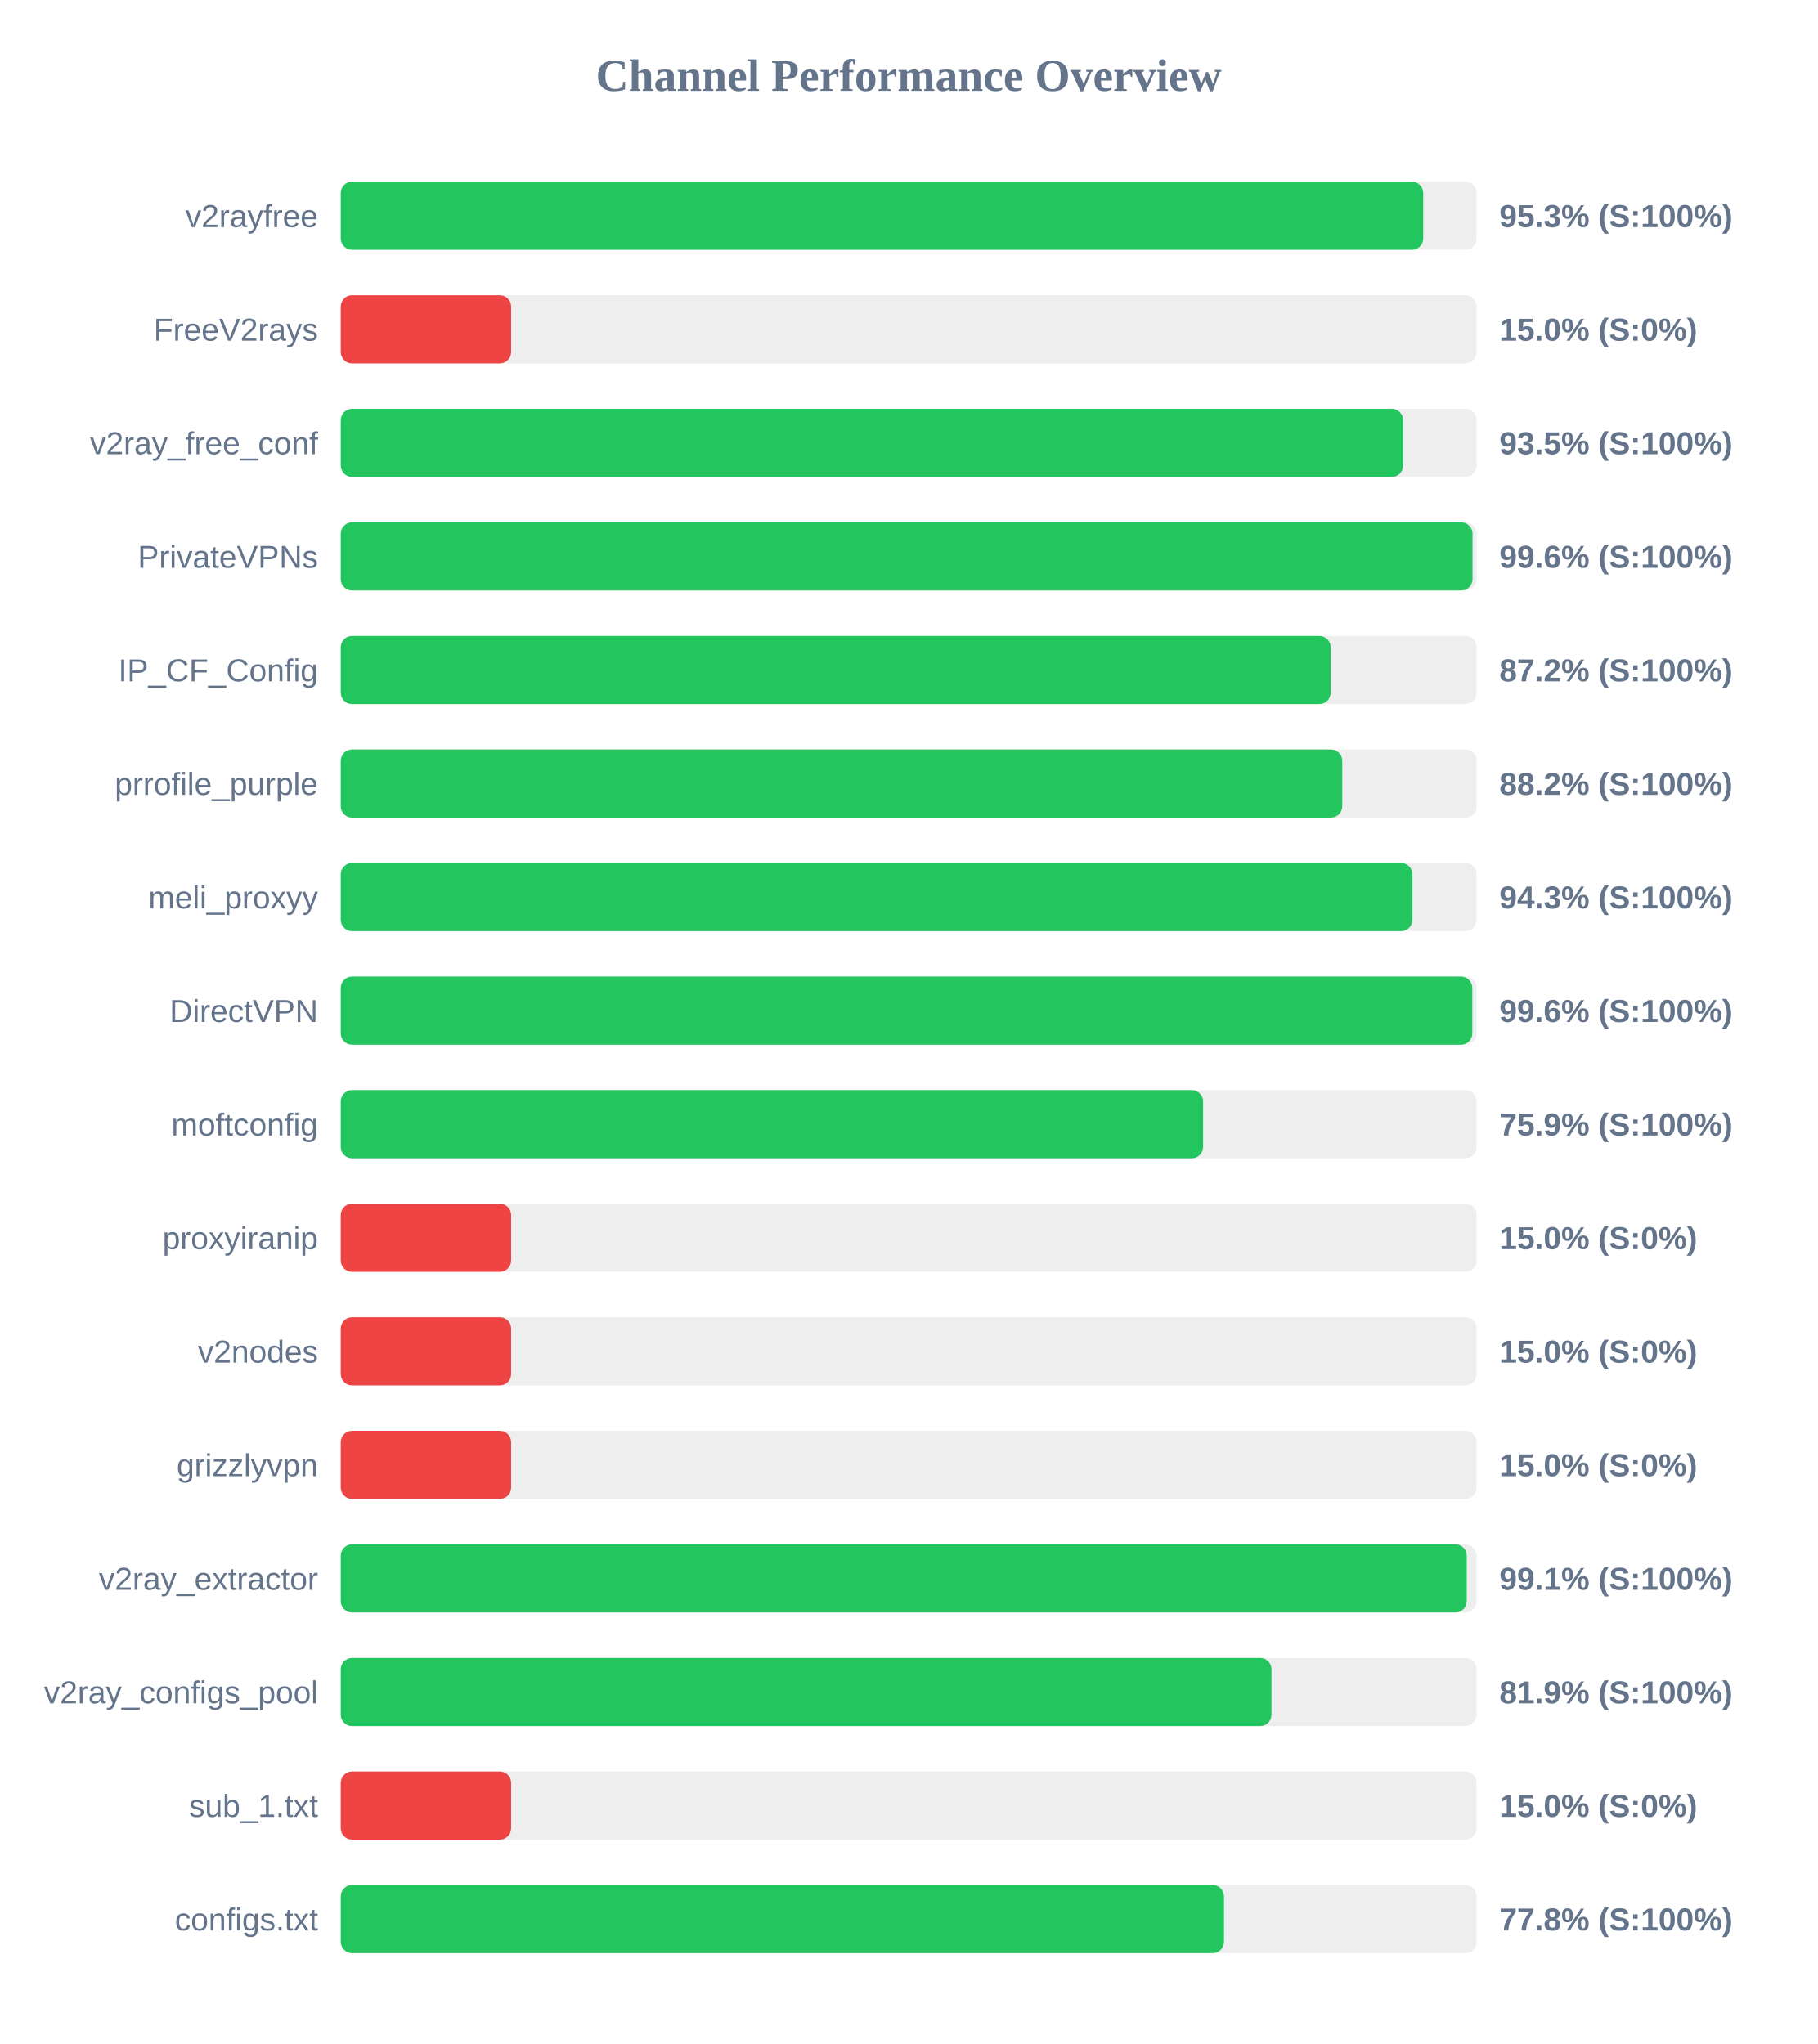
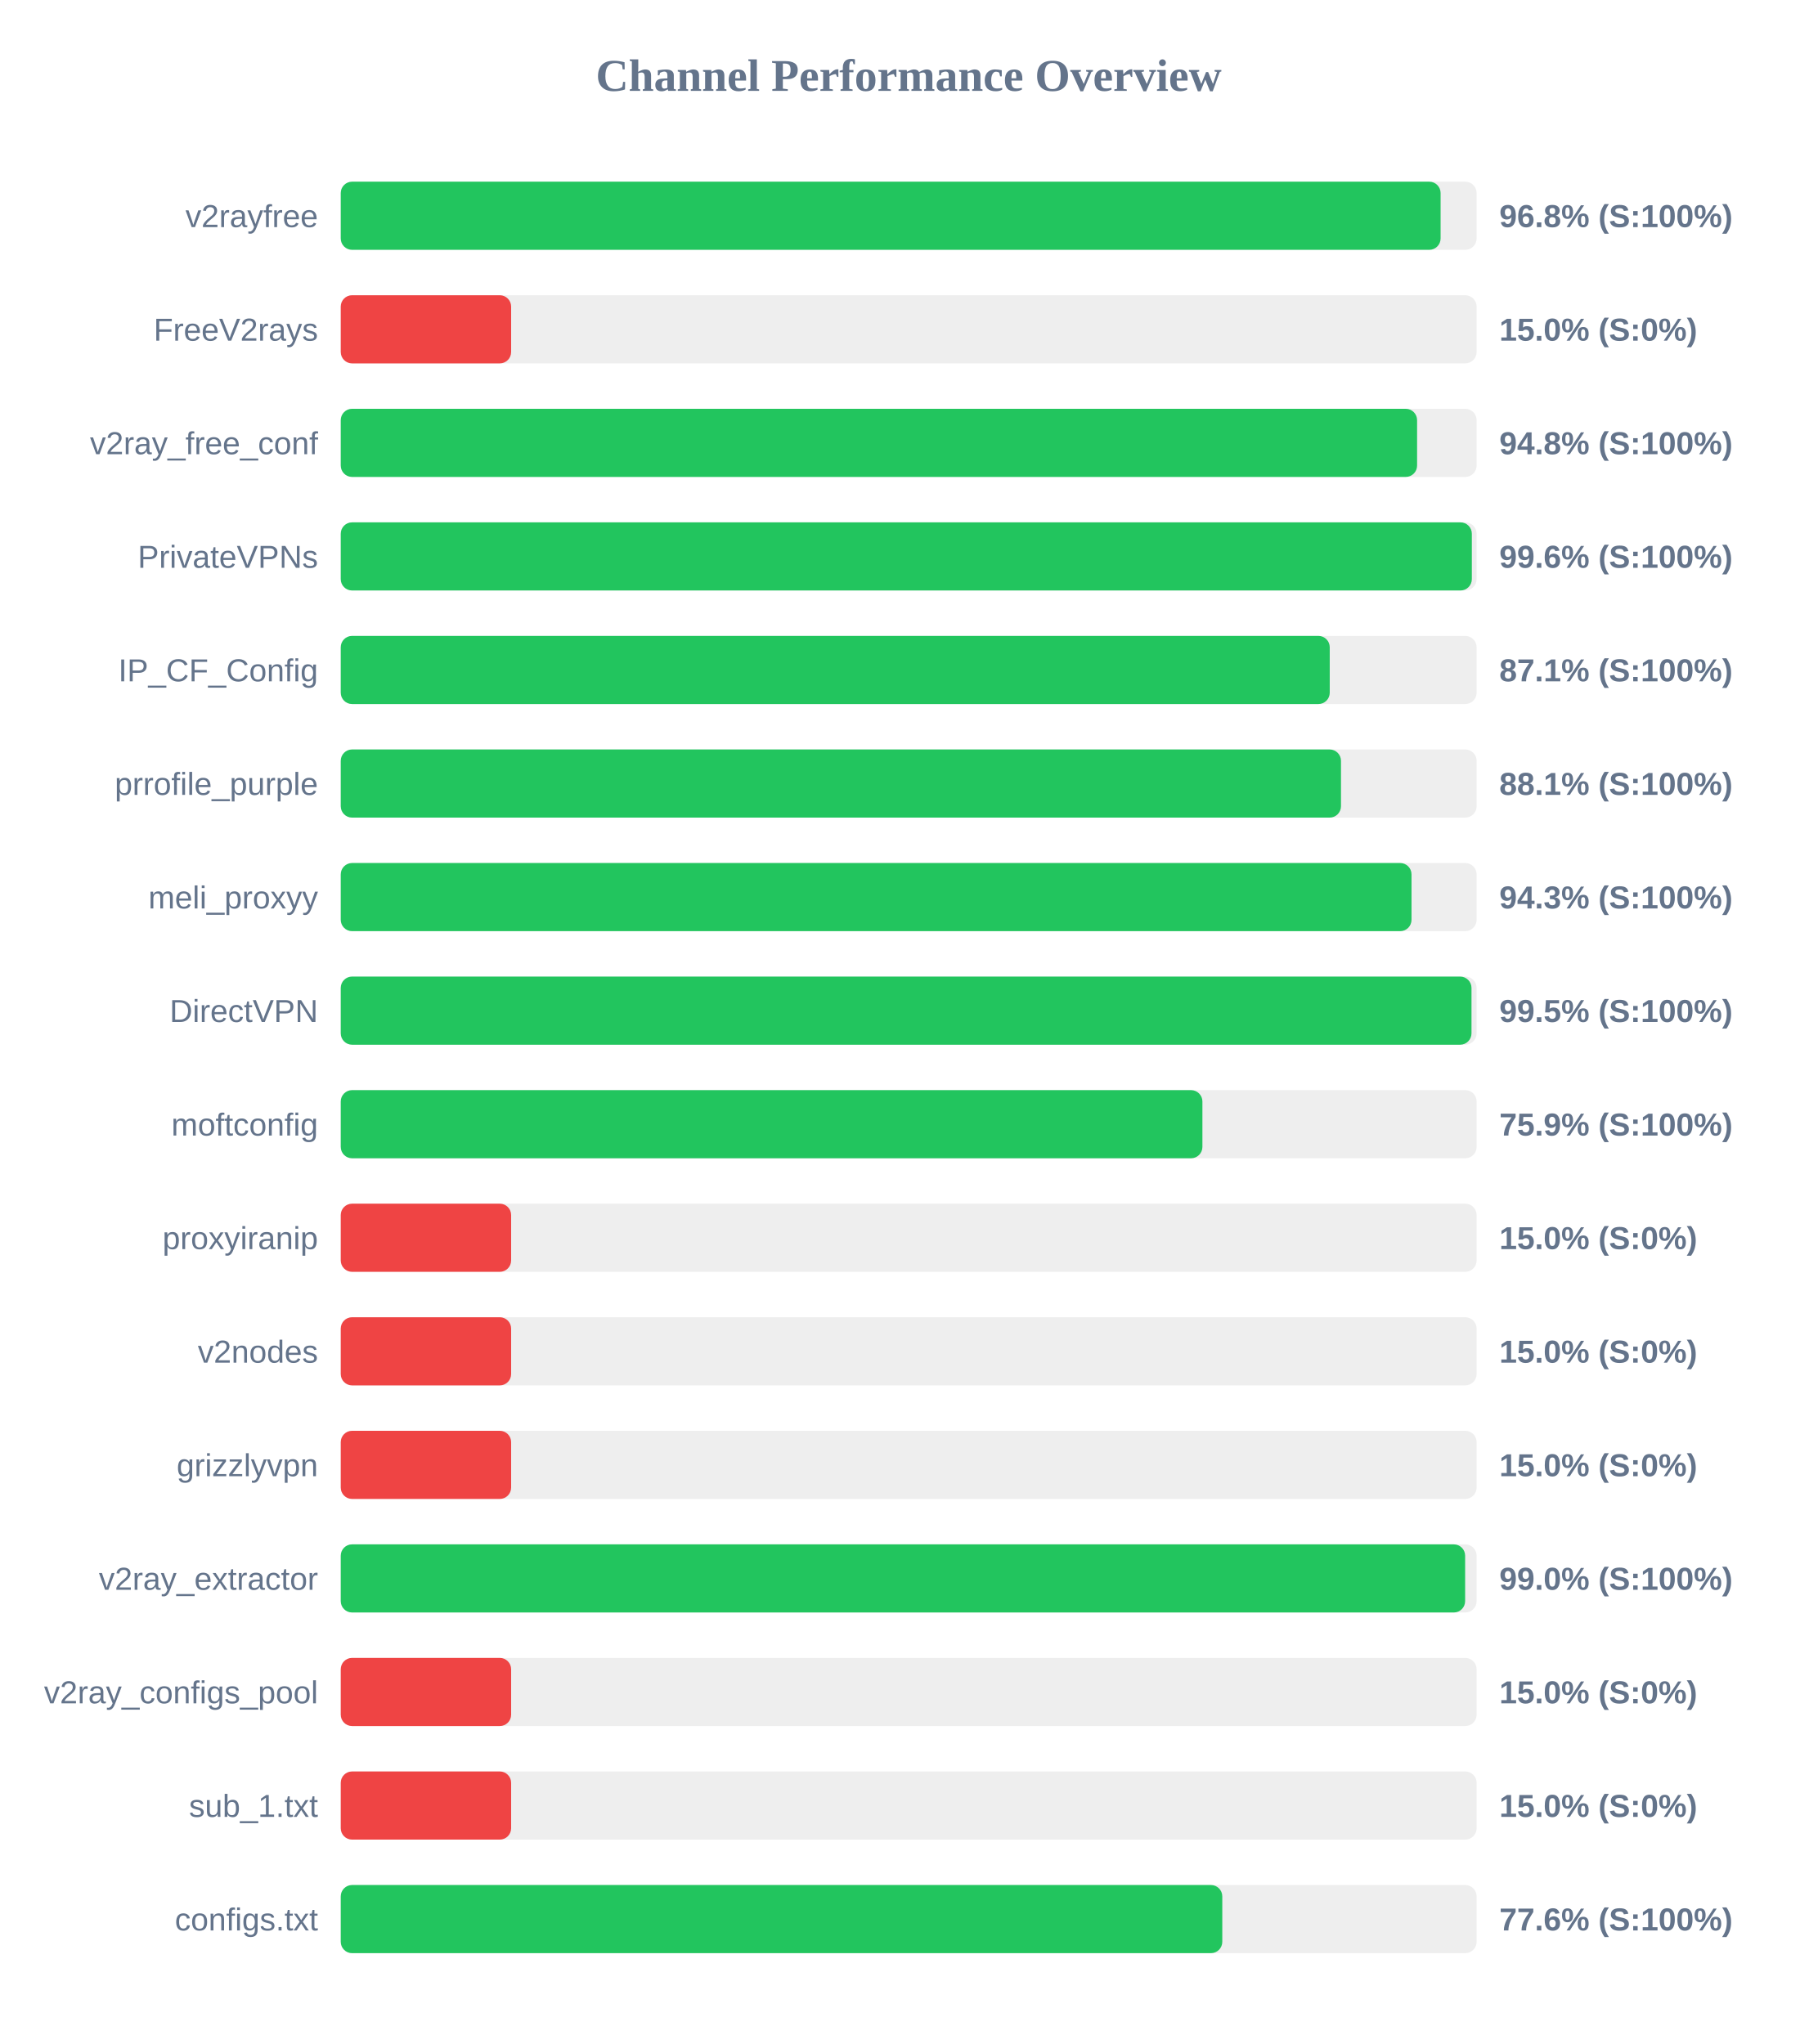
<svg xmlns="http://www.w3.org/2000/svg" width="800" height="900" version="1.1">
  <style>
        .row { font: 14px Arial; fill: #64748b; }
        .score { font: bold 14px Arial; fill: #64748b; }
    </style>
  <text x="400" y="40" text-anchor="middle" font-size="20px" font-weight="bold" fill="#64748b">Channel Performance Overview</text>
  <rect x="150" y="80" width="500" height="30" fill="#eee" rx="5" />
-   <rect x="150" y="80" width="476.5" height="30" fill="#22c55e" rx="5" />
+   <rect x="150" y="80" width="484.15" height="30" fill="#22c55e" rx="5" />
  <text x="140" y="100" text-anchor="end" class="row">v2rayfree</text>
-   <text x="660" y="100" text-anchor="start" class="score">95.3% (S:100%)</text>
+   <text x="660" y="100" text-anchor="start" class="score">96.8% (S:100%)</text>
  <rect x="150" y="130" width="500" height="30" fill="#eee" rx="5" />
  <rect x="150" y="130" width="75.0" height="30" fill="#ef4444" rx="5" />
  <text x="140" y="150" text-anchor="end" class="row">FreeV2rays</text>
  <text x="660" y="150" text-anchor="start" class="score">15.0% (S:0%)</text>
  <rect x="150" y="180" width="500" height="30" fill="#eee" rx="5" />
-   <rect x="150" y="180" width="467.65" height="30" fill="#22c55e" rx="5" />
+   <rect x="150" y="180" width="473.8" height="30" fill="#22c55e" rx="5" />
  <text x="140" y="200" text-anchor="end" class="row">v2ray_free_conf</text>
-   <text x="660" y="200" text-anchor="start" class="score">93.5% (S:100%)</text>
+   <text x="660" y="200" text-anchor="start" class="score">94.8% (S:100%)</text>
  <rect x="150" y="230" width="500" height="30" fill="#eee" rx="5" />
-   <rect x="150" y="230" width="498.2" height="30" fill="#22c55e" rx="5" />
+   <rect x="150" y="230" width="497.9" height="30" fill="#22c55e" rx="5" />
  <text x="140" y="250" text-anchor="end" class="row">PrivateVPNs</text>
  <text x="660" y="250" text-anchor="start" class="score">99.6% (S:100%)</text>
  <rect x="150" y="280" width="500" height="30" fill="#eee" rx="5" />
-   <rect x="150" y="280" width="435.75" height="30" fill="#22c55e" rx="5" />
+   <rect x="150" y="280" width="435.35" height="30" fill="#22c55e" rx="5" />
  <text x="140" y="300" text-anchor="end" class="row">IP_CF_Config</text>
-   <text x="660" y="300" text-anchor="start" class="score">87.2% (S:100%)</text>
+   <text x="660" y="300" text-anchor="start" class="score">87.1% (S:100%)</text>
  <rect x="150" y="330" width="500" height="30" fill="#eee" rx="5" />
-   <rect x="150" y="330" width="440.85" height="30" fill="#22c55e" rx="5" />
+   <rect x="150" y="330" width="440.3" height="30" fill="#22c55e" rx="5" />
  <text x="140" y="350" text-anchor="end" class="row">prrofile_purple</text>
-   <text x="660" y="350" text-anchor="start" class="score">88.2% (S:100%)</text>
+   <text x="660" y="350" text-anchor="start" class="score">88.1% (S:100%)</text>
  <rect x="150" y="380" width="500" height="30" fill="#eee" rx="5" />
-   <rect x="150" y="380" width="471.75" height="30" fill="#22c55e" rx="5" />
+   <rect x="150" y="380" width="471.35" height="30" fill="#22c55e" rx="5" />
  <text x="140" y="400" text-anchor="end" class="row">meli_proxyy</text>
  <text x="660" y="400" text-anchor="start" class="score">94.3% (S:100%)</text>
  <rect x="150" y="430" width="500" height="30" fill="#eee" rx="5" />
-   <rect x="150" y="430" width="498.1" height="30" fill="#22c55e" rx="5" />
+   <rect x="150" y="430" width="497.75" height="30" fill="#22c55e" rx="5" />
  <text x="140" y="450" text-anchor="end" class="row">DirectVPN</text>
-   <text x="660" y="450" text-anchor="start" class="score">99.6% (S:100%)</text>
+   <text x="660" y="450" text-anchor="start" class="score">99.5% (S:100%)</text>
  <rect x="150" y="480" width="500" height="30" fill="#eee" rx="5" />
-   <rect x="150" y="480" width="379.6" height="30" fill="#22c55e" rx="5" />
+   <rect x="150" y="480" width="379.3" height="30" fill="#22c55e" rx="5" />
  <text x="140" y="500" text-anchor="end" class="row">moftconfig</text>
  <text x="660" y="500" text-anchor="start" class="score">75.9% (S:100%)</text>
  <rect x="150" y="530" width="500" height="30" fill="#eee" rx="5" />
  <rect x="150" y="530" width="75.0" height="30" fill="#ef4444" rx="5" />
  <text x="140" y="550" text-anchor="end" class="row">proxyiranip</text>
  <text x="660" y="550" text-anchor="start" class="score">15.0% (S:0%)</text>
  <rect x="150" y="580" width="500" height="30" fill="#eee" rx="5" />
  <rect x="150" y="580" width="75.0" height="30" fill="#ef4444" rx="5" />
  <text x="140" y="600" text-anchor="end" class="row">v2nodes</text>
  <text x="660" y="600" text-anchor="start" class="score">15.0% (S:0%)</text>
  <rect x="150" y="630" width="500" height="30" fill="#eee" rx="5" />
  <rect x="150" y="630" width="75.0" height="30" fill="#ef4444" rx="5" />
  <text x="140" y="650" text-anchor="end" class="row">grizzlyvpn</text>
  <text x="660" y="650" text-anchor="start" class="score">15.0% (S:0%)</text>
  <rect x="150" y="680" width="500" height="30" fill="#eee" rx="5" />
-   <rect x="150" y="680" width="495.65" height="30" fill="#22c55e" rx="5" />
+   <rect x="150" y="680" width="494.95" height="30" fill="#22c55e" rx="5" />
  <text x="140" y="700" text-anchor="end" class="row">v2ray_extractor</text>
-   <text x="660" y="700" text-anchor="start" class="score">99.1% (S:100%)</text>
+   <text x="660" y="700" text-anchor="start" class="score">99.0% (S:100%)</text>
  <rect x="150" y="730" width="500" height="30" fill="#eee" rx="5" />
-   <rect x="150" y="730" width="409.7" height="30" fill="#22c55e" rx="5" />
+   <rect x="150" y="730" width="75.0" height="30" fill="#ef4444" rx="5" />
  <text x="140" y="750" text-anchor="end" class="row">v2ray_configs_pool</text>
-   <text x="660" y="750" text-anchor="start" class="score">81.9% (S:100%)</text>
+   <text x="660" y="750" text-anchor="start" class="score">15.0% (S:0%)</text>
  <rect x="150" y="780" width="500" height="30" fill="#eee" rx="5" />
  <rect x="150" y="780" width="75.0" height="30" fill="#ef4444" rx="5" />
  <text x="140" y="800" text-anchor="end" class="row">sub_1.txt</text>
  <text x="660" y="800" text-anchor="start" class="score">15.0% (S:0%)</text>
  <rect x="150" y="830" width="500" height="30" fill="#eee" rx="5" />
-   <rect x="150" y="830" width="388.8" height="30" fill="#22c55e" rx="5" />
+   <rect x="150" y="830" width="388.05" height="30" fill="#22c55e" rx="5" />
  <text x="140" y="850" text-anchor="end" class="row">configs.txt</text>
-   <text x="660" y="850" text-anchor="start" class="score">77.8% (S:100%)</text>
+   <text x="660" y="850" text-anchor="start" class="score">77.6% (S:100%)</text>
</svg>
